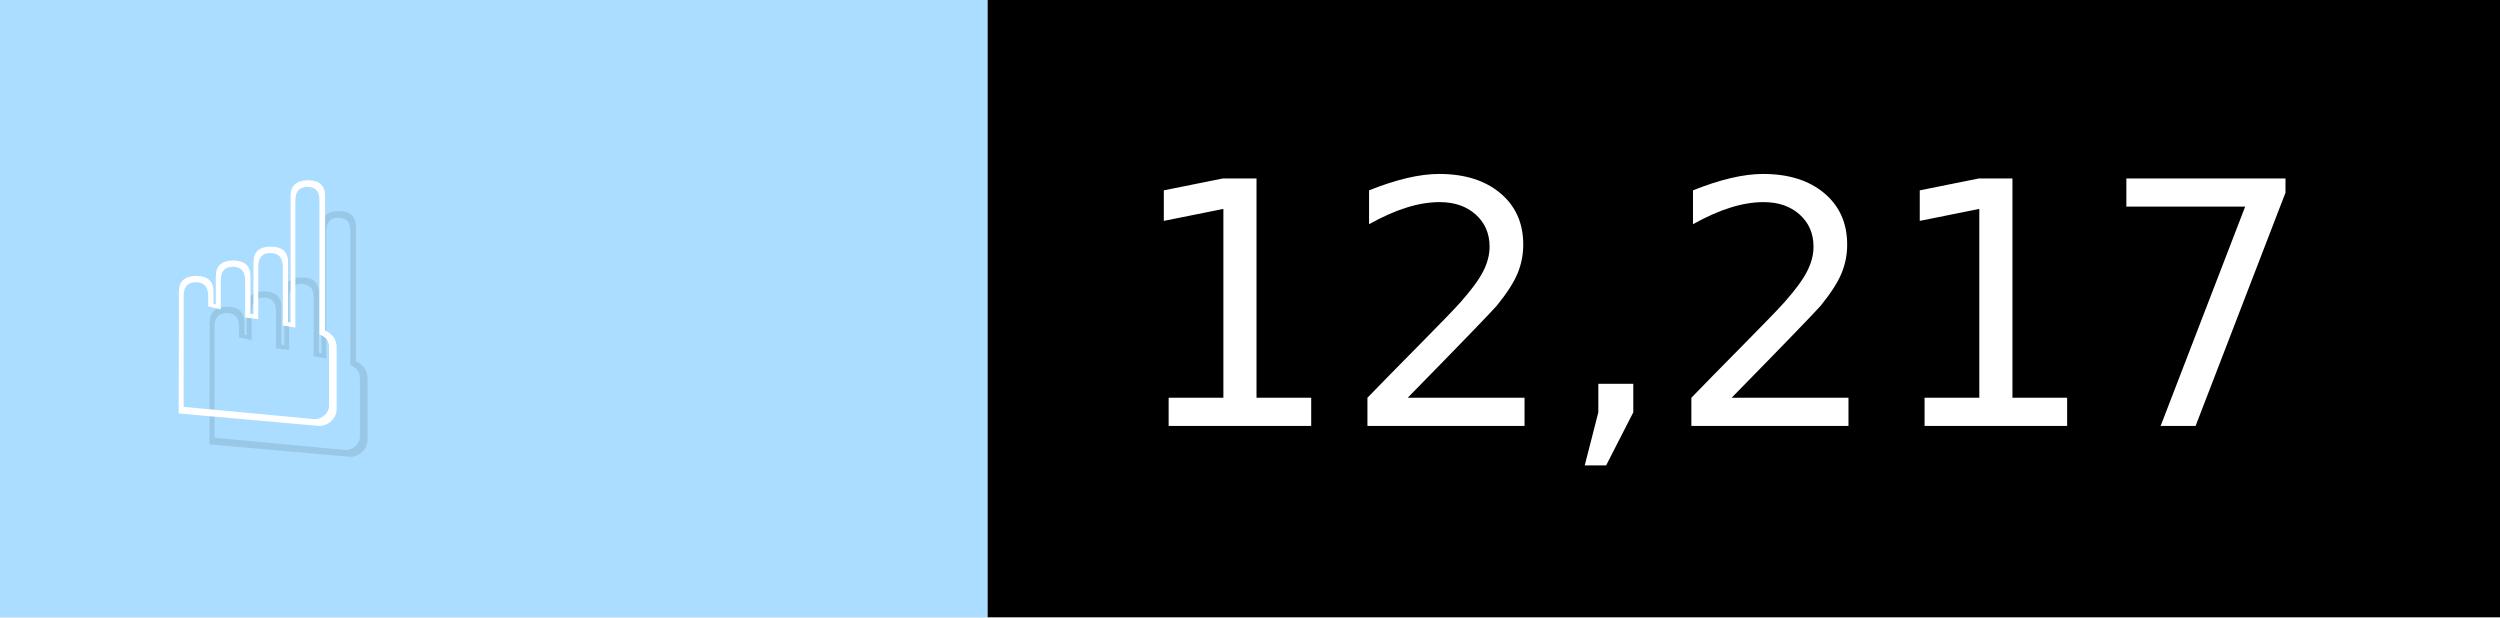
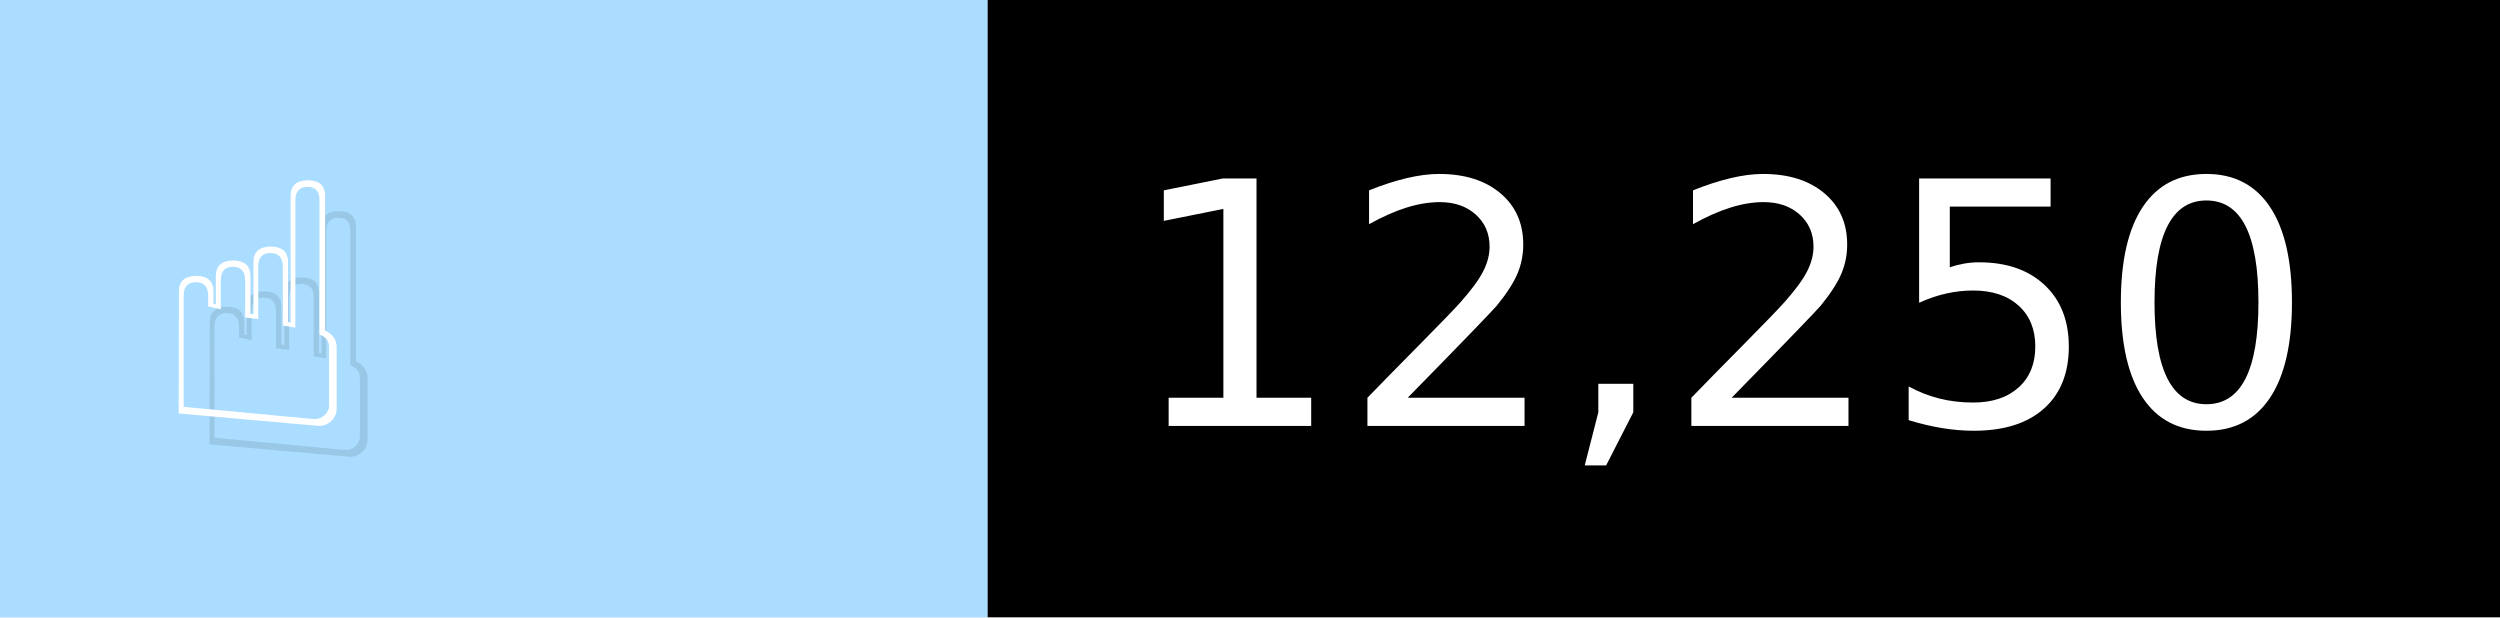
- <svg xmlns="http://www.w3.org/2000/svg" width="81" height="20" viewBox="0 0 810 200" role="img" aria-label="☝️: 12,217">
+ <svg xmlns="http://www.w3.org/2000/svg" width="81" height="20" viewBox="0 0 810 200" role="img" aria-label="☝️: 12,250">
  <g>
    <rect fill="#ADF" width="320" height="200" />
    <rect fill="##f78" x="320" width="490" height="200" />
  </g>
  <g aria-hidden="true" fill="#fff" text-anchor="start" font-family="Verdana,DejaVu Sans,sans-serif" font-size="110">
    <text x="60" y="148" textLength="220" fill="#000" opacity="0.1">☝️</text>
    <text x="50" y="138" textLength="220">☝️</text>
-     <text x="375" y="148" textLength="390" fill="#000" opacity="0.1">12,217</text>
-     <text x="365" y="138" textLength="390">12,217</text>
+     <text x="375" y="148" textLength="390" fill="#000" opacity="0.1">12,250</text>
+     <text x="365" y="138" textLength="390">12,250</text>
  </g>
</svg>
